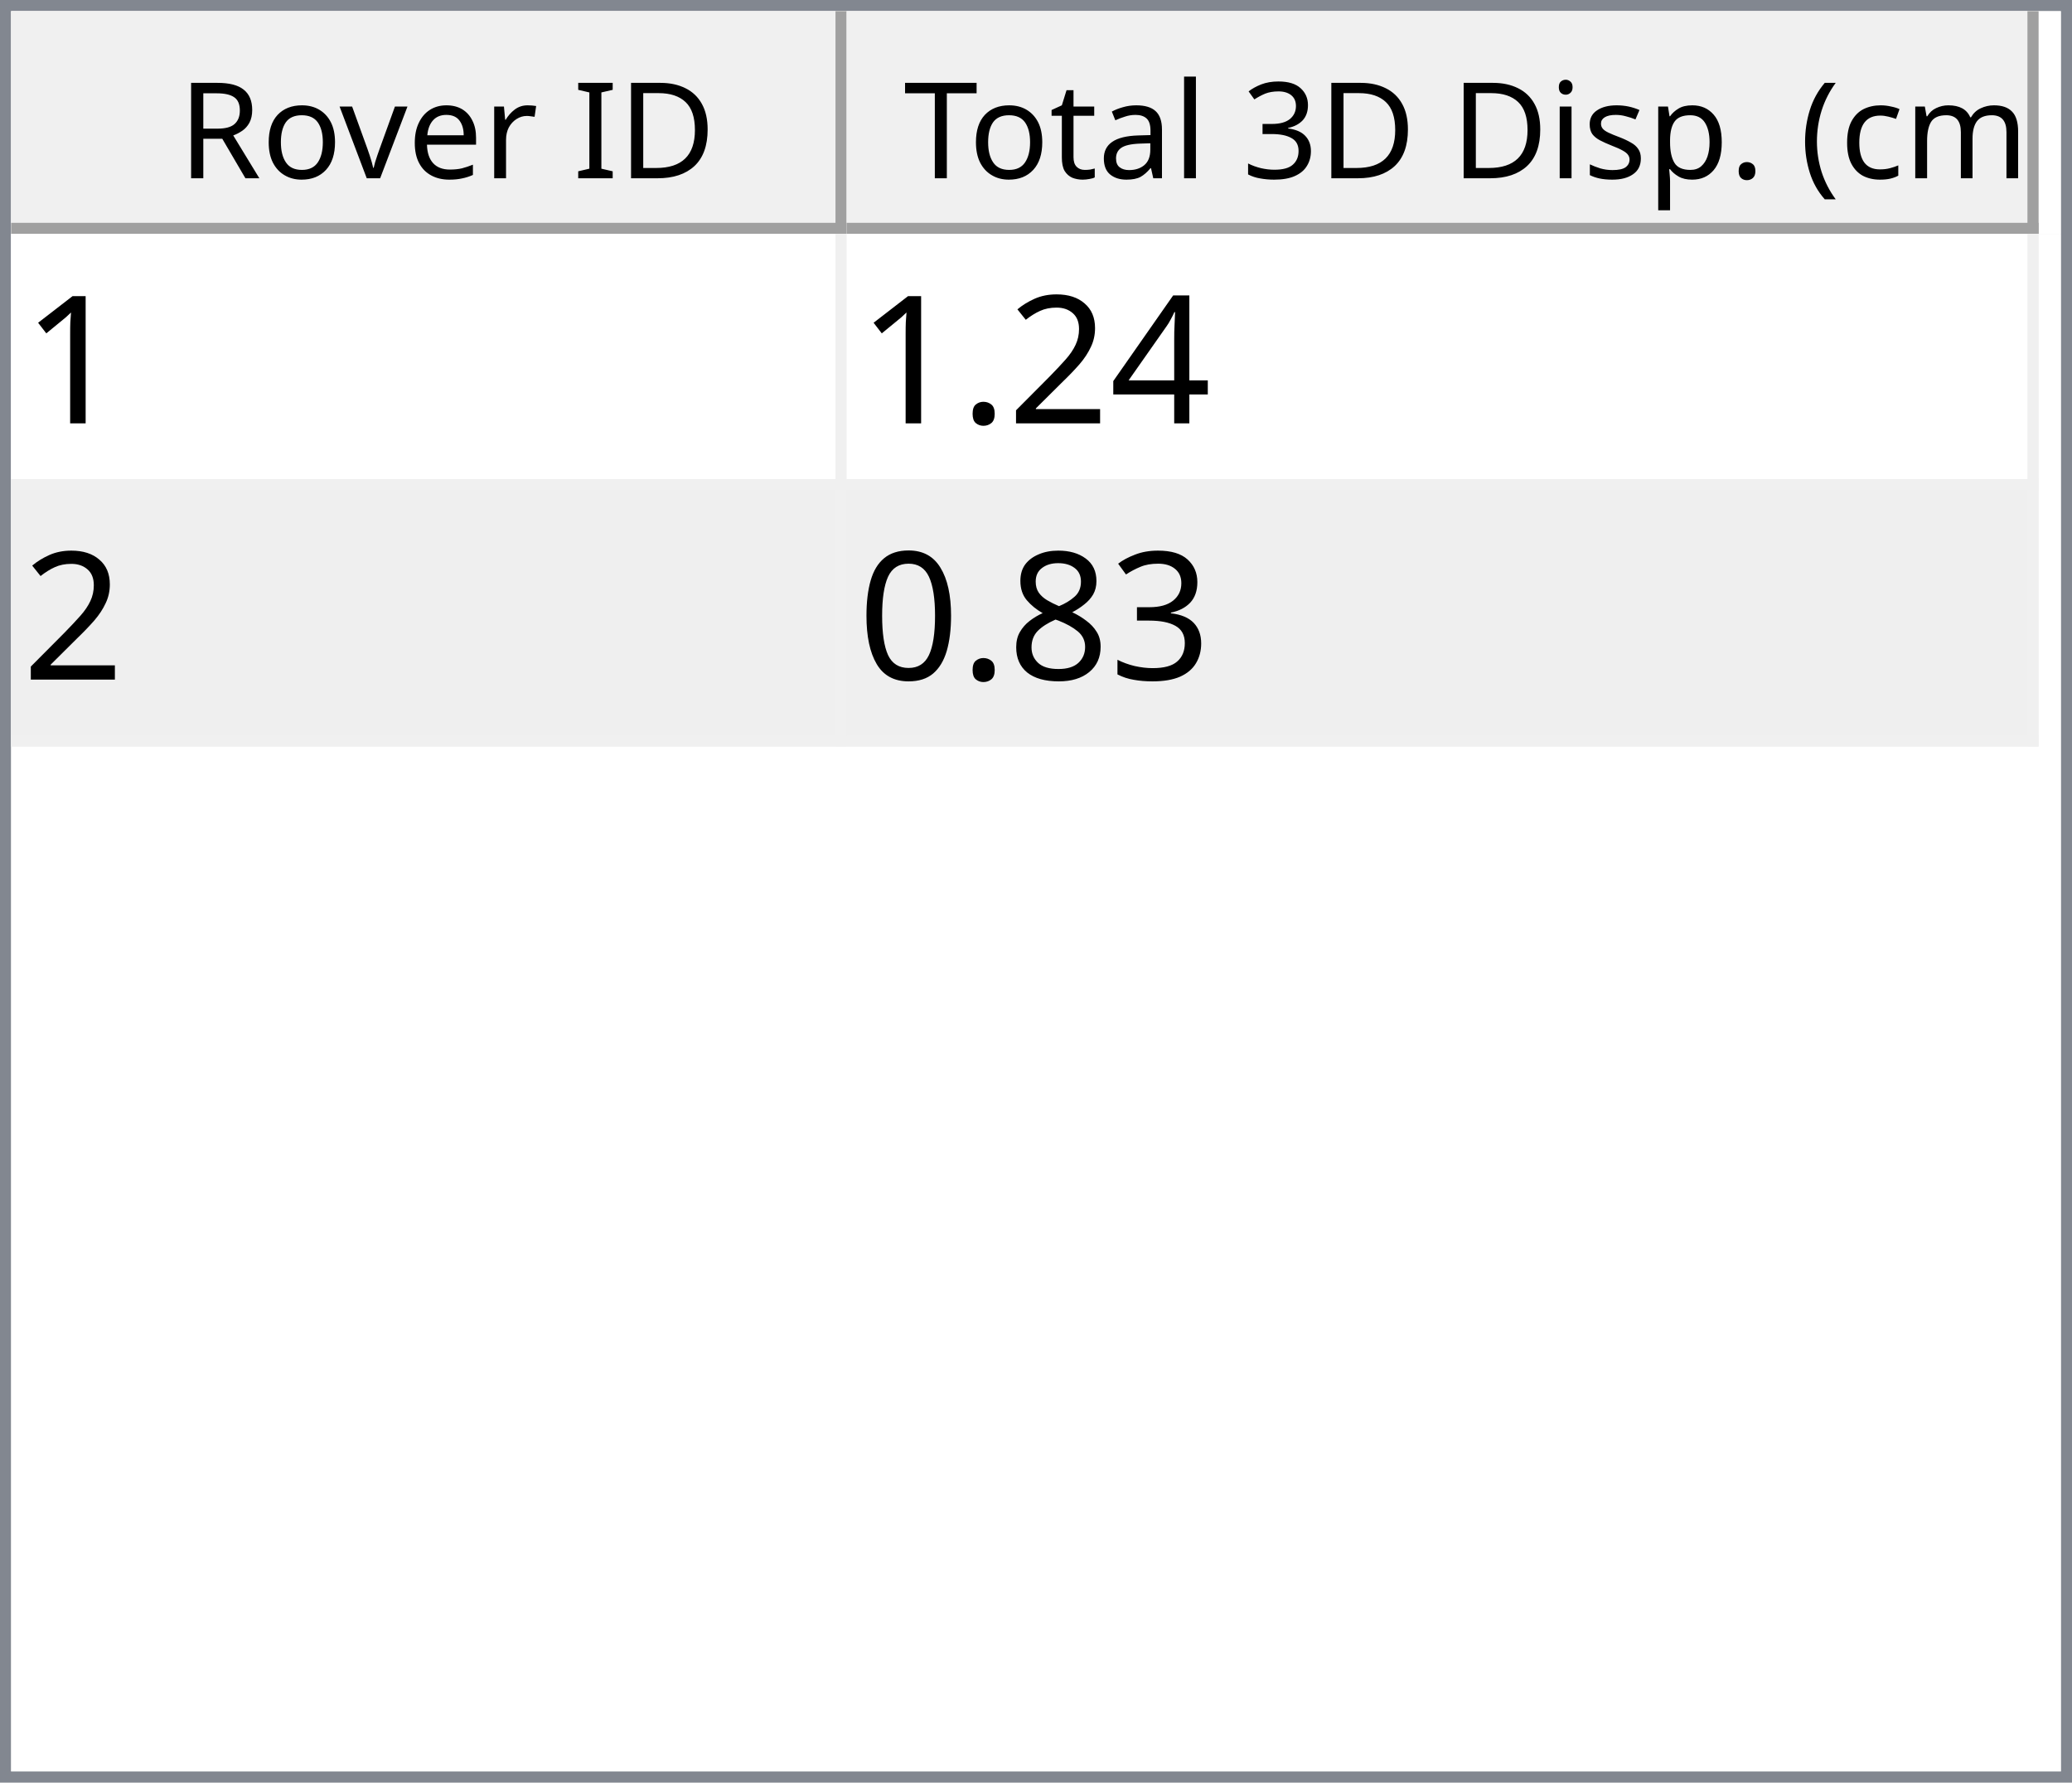
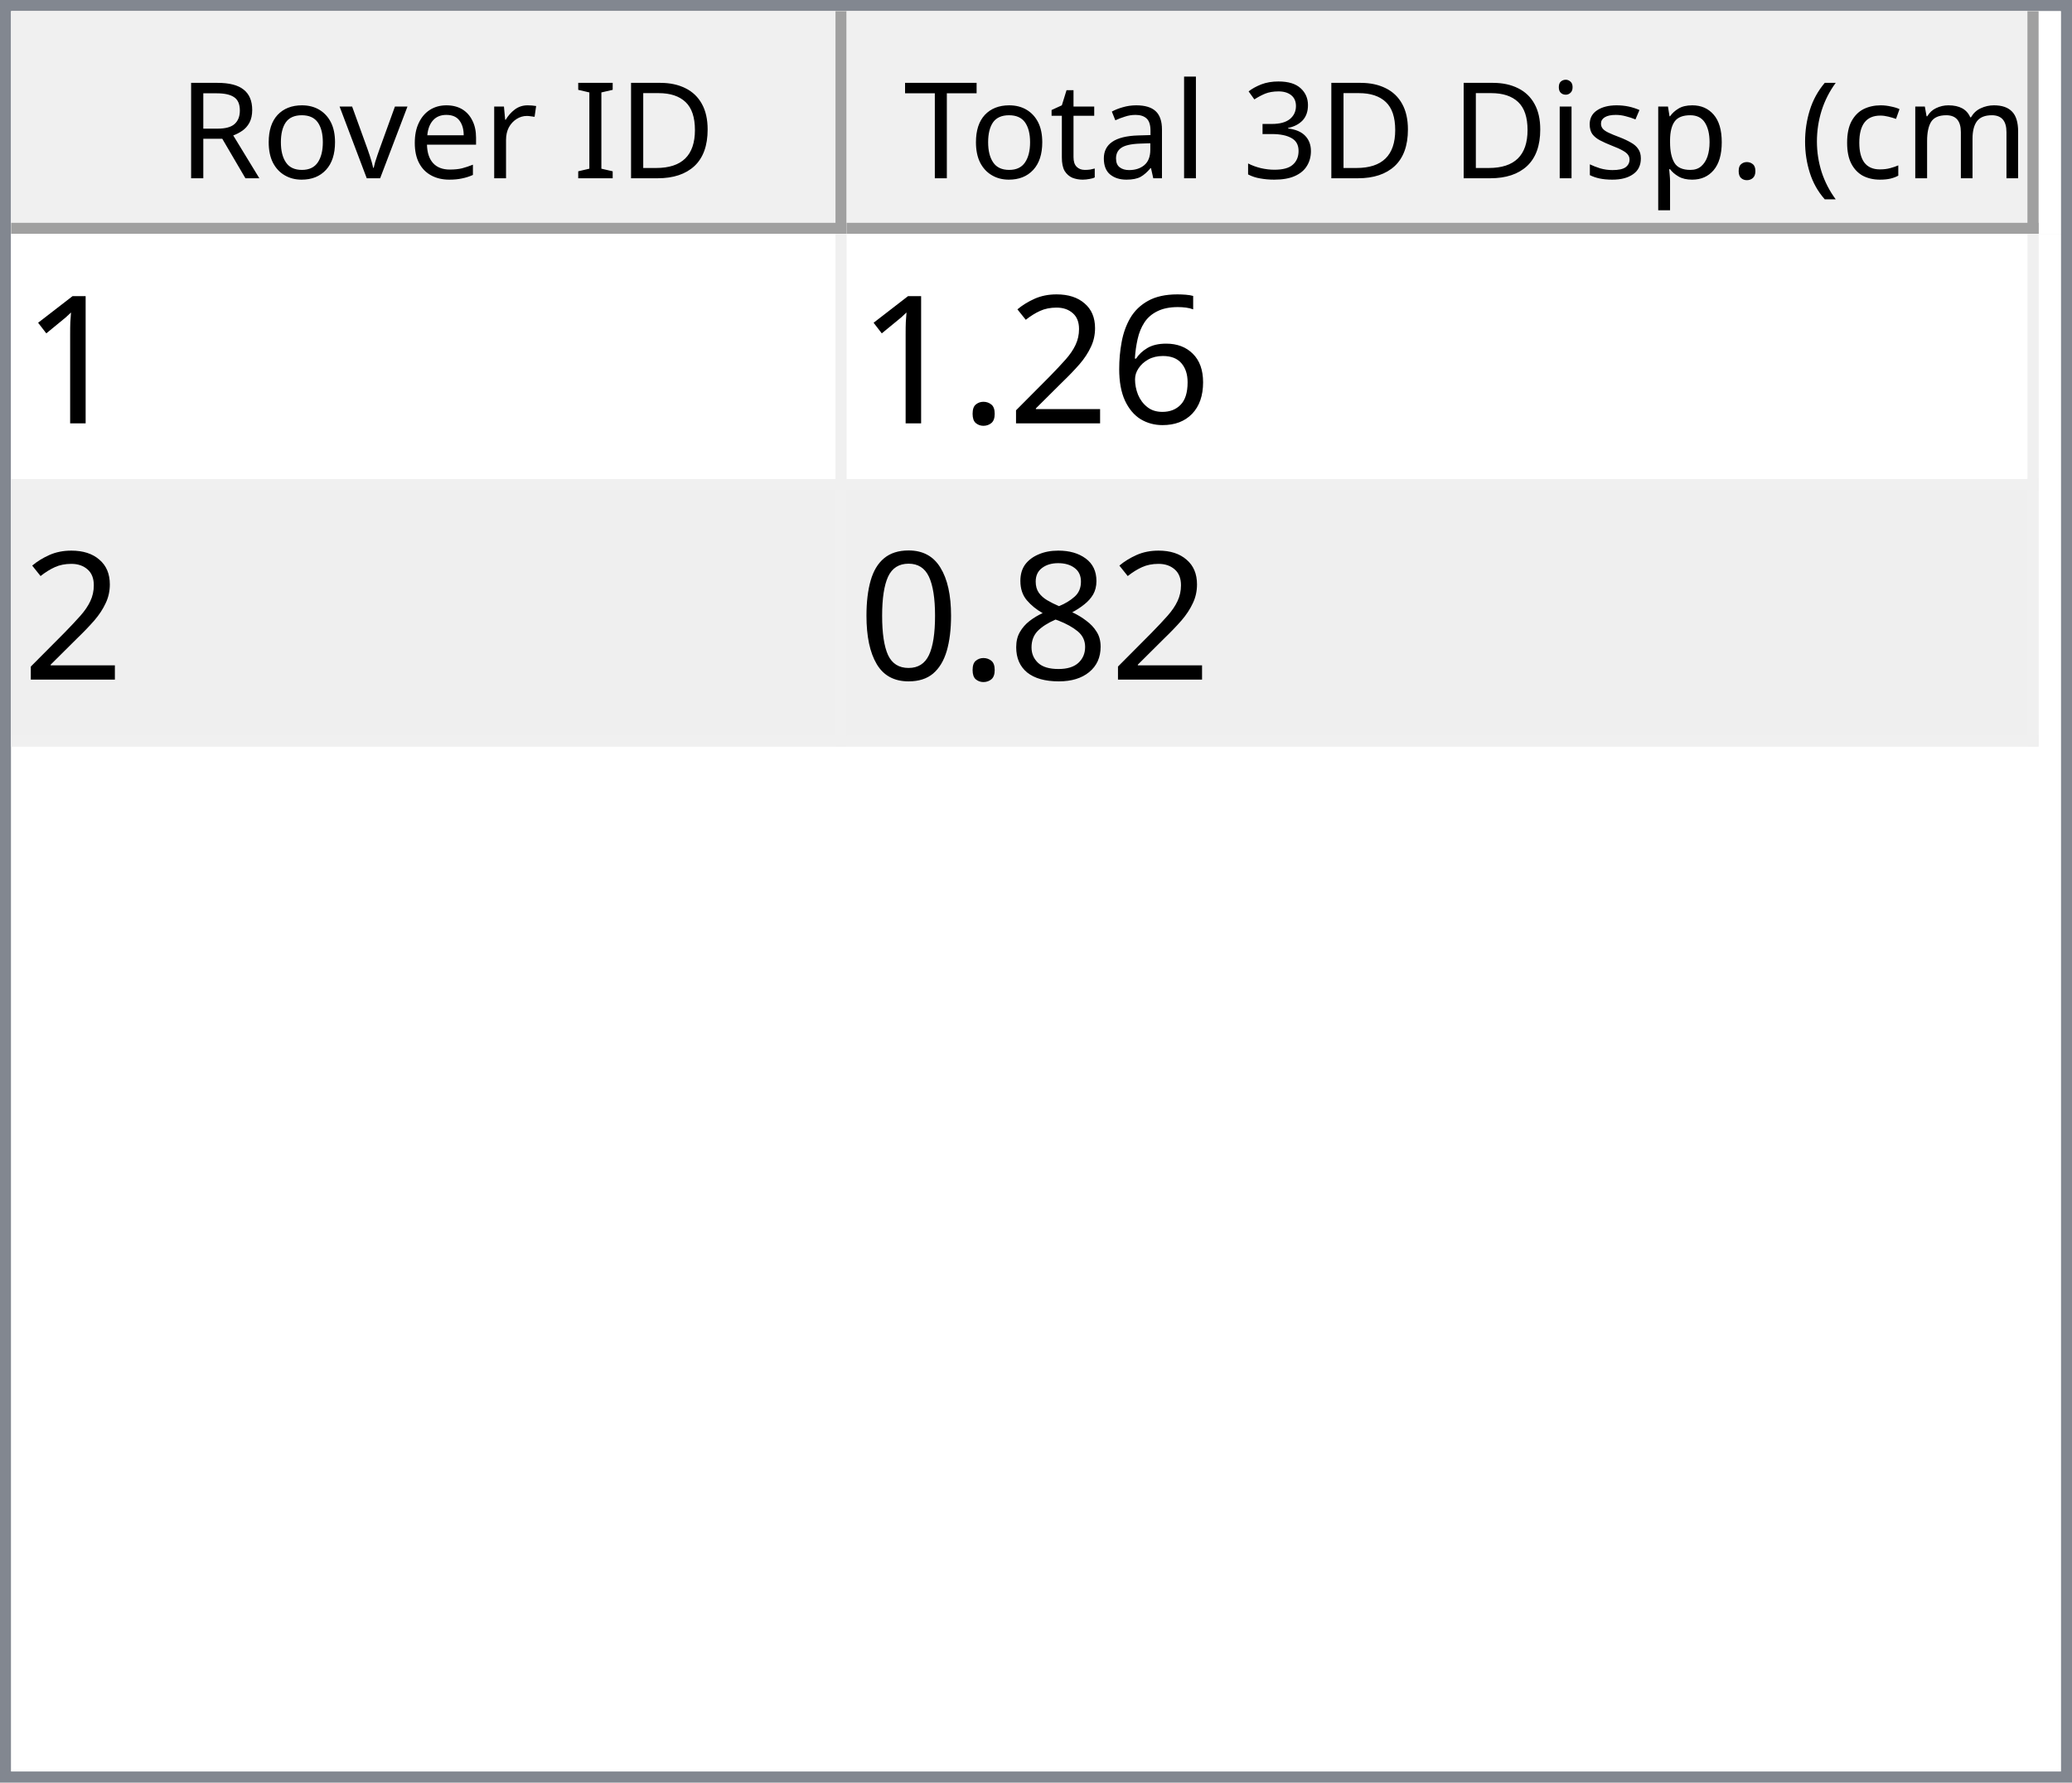
<svg xmlns="http://www.w3.org/2000/svg" style="fill-opacity:1; color-rendering:auto; color-interpolation:auto; text-rendering:auto; stroke:black; stroke-linecap:square; stroke-miterlimit:10; shape-rendering:auto; stroke-opacity:1; fill:black; stroke-dasharray:none; font-weight:normal; stroke-width:1; font-family:'Dialog'; font-style:normal; stroke-linejoin:miter; font-size:12px; stroke-dashoffset:0; image-rendering:auto;" width="186" height="160">
  <defs id="genericDefs" />
  <g>
    <defs id="defs1">
      <clipPath clipPathUnits="userSpaceOnUse" id="clipPath1">
        <path d="M0 0 L186 0 L186 160 L0 160 L0 0 Z" />
      </clipPath>
      <clipPath clipPathUnits="userSpaceOnUse" id="clipPath2">
        <path d="M0 0 L0 160 L186 160 L186 0 Z" />
      </clipPath>
      <clipPath clipPathUnits="userSpaceOnUse" id="clipPath3">
        <path d="M0 0 L0 20 L184 20 L184 0 Z" />
      </clipPath>
      <clipPath clipPathUnits="userSpaceOnUse" id="clipPath4">
        <path d="M0 0 L0 20 L75 20 L75 0 Z" />
      </clipPath>
      <clipPath clipPathUnits="userSpaceOnUse" id="clipPath5">
        <path d="M1 1 L1 19 L74 19 L74 1 Z" />
      </clipPath>
      <clipPath clipPathUnits="userSpaceOnUse" id="clipPath6">
        <path d="M0 0 L0 18 L73 18 L73 0 Z" />
      </clipPath>
      <clipPath clipPathUnits="userSpaceOnUse" id="clipPath7">
        <path d="M-0.5 -0.5 L-0.5 19.5 L74.5 19.5 L74.5 -0.5 Z" />
      </clipPath>
      <clipPath clipPathUnits="userSpaceOnUse" id="clipPath8">
        <path d="M0 0 L0 20 L107 20 L107 0 Z" />
      </clipPath>
      <clipPath clipPathUnits="userSpaceOnUse" id="clipPath9">
        <path d="M1 1 L1 19 L106 19 L106 1 Z" />
      </clipPath>
      <clipPath clipPathUnits="userSpaceOnUse" id="clipPath10">
        <path d="M0 0 L0 18 L105 18 L105 0 Z" />
      </clipPath>
      <clipPath clipPathUnits="userSpaceOnUse" id="clipPath11">
        <path d="M-0.5 -0.5 L-0.5 19.5 L106.5 19.5 L106.5 -0.5 Z" />
      </clipPath>
      <clipPath clipPathUnits="userSpaceOnUse" id="clipPath12">
        <path d="M0 0 L0 138 L184 138 L184 0 Z" />
      </clipPath>
      <clipPath clipPathUnits="userSpaceOnUse" id="clipPath13">
        <path d="M0 0 L0 46 L182 46 L182 0 Z" />
      </clipPath>
      <clipPath clipPathUnits="userSpaceOnUse" id="clipPath14">
        <path d="M-0.5 -0.5 L-0.5 45.5 L181.5 45.5 L181.5 -0.5 Z" />
      </clipPath>
      <clipPath clipPathUnits="userSpaceOnUse" id="clipPath15">
        <path d="M0 0 L0 22 L74 22 L74 0 Z" />
      </clipPath>
      <clipPath clipPathUnits="userSpaceOnUse" id="clipPath16">
        <path d="M0 0 L0 22 L106 22 L106 0 Z" />
      </clipPath>
      <font horiz-adv-x="64.551" id="font1">
        <font-face ascent="107.91" descent="25.098" units-per-em="100" style="font-style:normal; font-family:Segoe UI; font-weight:normal;" />
        <missing-glyph horiz-adv-x="64.551" d="M8.109 0 L8.109 68.266 L56.453 68.266 L56.453 0 L8.109 0 ZM15.328 7.234 L49.219 7.234 L49.219 61.031 L15.328 61.031 L15.328 7.234 Z" />
        <glyph unicode="D" horiz-adv-x="70.117" d="M9.188 0 L9.188 70.016 L28.516 70.016 Q65.531 70.016 65.531 35.891 Q65.531 19.672 55.25 9.836 Q44.969 0 27.734 0 L9.188 0 ZM17.391 62.594 L17.391 7.422 L27.828 7.422 Q41.609 7.422 49.273 14.797 Q56.938 22.172 56.938 35.688 Q56.938 62.594 28.328 62.594 L17.391 62.594 Z" />
        <glyph unicode="I" horiz-adv-x="26.611" d="M17.391 0 L9.188 0 L9.188 70.016 L17.391 70.016 L17.391 0 Z" />
        <glyph unicode=" " horiz-adv-x="27.393" d="" />
        <glyph unicode="r" horiz-adv-x="34.766" d="M34.188 41.891 Q32.078 43.5 28.125 43.5 Q23 43.5 19.555 38.672 Q16.109 33.844 16.109 25.484 L16.109 0 L8.109 0 L8.109 50 L16.109 50 L16.109 39.703 L16.312 39.703 Q18.016 44.969 21.531 47.922 Q25.047 50.875 29.391 50.875 Q32.516 50.875 34.188 50.203 L34.188 41.891 Z" />
        <glyph unicode="e" horiz-adv-x="52.295" d="M48.297 23 L12.984 23 Q13.188 14.656 17.484 10.109 Q21.781 5.562 29.297 5.562 Q37.75 5.562 44.828 11.141 L44.828 3.609 Q38.234 -1.172 27.391 -1.172 Q16.797 -1.172 10.742 5.641 Q4.688 12.453 4.688 24.812 Q4.688 36.469 11.305 43.82 Q17.922 51.172 27.734 51.172 Q37.547 51.172 42.922 44.828 Q48.297 38.484 48.297 27.203 L48.297 23 ZM40.094 29.781 Q40.047 36.719 36.75 40.578 Q33.453 44.438 27.594 44.438 Q21.922 44.438 17.969 40.383 Q14.016 36.328 13.094 29.781 L40.094 29.781 Z" />
        <glyph unicode="v" horiz-adv-x="47.9" d="M47.406 50 L27.484 0 L19.625 0 L0.688 50 L9.469 50 L22.172 13.672 Q23.578 9.672 23.922 6.688 L24.125 6.688 Q24.609 10.453 25.688 13.484 L38.969 50 L47.406 50 Z" />
        <glyph unicode="o" horiz-adv-x="58.594" d="M29 -1.172 Q17.922 -1.172 11.305 5.836 Q4.688 12.844 4.688 24.422 Q4.688 37.016 11.57 44.094 Q18.453 51.172 30.172 51.172 Q41.359 51.172 47.633 44.289 Q53.906 37.406 53.906 25.203 Q53.906 13.234 47.141 6.031 Q40.375 -1.172 29 -1.172 ZM29.594 44.438 Q21.875 44.438 17.383 39.188 Q12.891 33.938 12.891 24.703 Q12.891 15.828 17.43 10.695 Q21.969 5.562 29.594 5.562 Q37.359 5.562 41.531 10.594 Q45.703 15.625 45.703 24.906 Q45.703 34.281 41.531 39.359 Q37.359 44.438 29.594 44.438 Z" />
        <glyph unicode="R" horiz-adv-x="59.814" d="M59.375 0 L49.609 0 L37.891 19.625 Q36.281 22.359 34.766 24.289 Q33.25 26.219 31.664 27.438 Q30.078 28.656 28.25 29.219 Q26.422 29.781 24.125 29.781 L17.391 29.781 L17.391 0 L9.188 0 L9.188 70.016 L30.078 70.016 Q34.672 70.016 38.555 68.867 Q42.438 67.719 45.289 65.375 Q48.141 63.031 49.758 59.547 Q51.375 56.062 51.375 51.375 Q51.375 47.703 50.273 44.656 Q49.172 41.609 47.148 39.211 Q45.125 36.812 42.266 35.133 Q39.406 33.453 35.844 32.516 L35.844 32.328 Q37.594 31.547 38.891 30.547 Q40.188 29.547 41.359 28.18 Q42.531 26.812 43.68 25.078 Q44.828 23.344 46.234 21.047 L59.375 0 ZM17.391 62.594 L17.391 37.203 L28.516 37.203 Q31.594 37.203 34.203 38.133 Q36.812 39.062 38.719 40.797 Q40.625 42.531 41.703 45.047 Q42.781 47.562 42.781 50.688 Q42.781 56.297 39.141 59.445 Q35.5 62.594 28.609 62.594 L17.391 62.594 Z" />
        <glyph unicode=")" horiz-adv-x="30.176" d="M8.297 -15.922 L1.172 -15.922 Q16.406 2.344 16.406 26.812 Q16.406 51.469 1.078 70.016 L8.297 70.016 Q23.531 52.156 23.531 26.703 Q23.531 1.375 8.297 -15.922 Z" />
        <glyph unicode="m" horiz-adv-x="86.133" d="M79.109 0 L71.094 0 L71.094 28.719 Q71.094 37.016 68.531 40.727 Q65.969 44.438 59.906 44.438 Q54.781 44.438 51.195 39.75 Q47.609 35.062 47.609 28.516 L47.609 0 L39.594 0 L39.594 29.688 Q39.594 44.438 28.219 44.438 Q22.953 44.438 19.531 40.016 Q16.109 35.594 16.109 28.516 L16.109 0 L8.109 0 L8.109 50 L16.109 50 L16.109 42.094 L16.312 42.094 Q21.625 51.172 31.844 51.172 Q36.969 51.172 40.773 48.312 Q44.578 45.453 46 40.828 Q51.562 51.172 62.594 51.172 Q79.109 51.172 79.109 30.812 L79.109 0 Z" />
        <glyph unicode="c" horiz-adv-x="46.191" d="M42.188 2.297 Q36.422 -1.172 28.516 -1.172 Q17.828 -1.172 11.258 5.789 Q4.688 12.75 4.688 23.828 Q4.688 36.188 11.766 43.68 Q18.844 51.172 30.672 51.172 Q37.25 51.172 42.281 48.734 L42.281 40.531 Q36.719 44.438 30.375 44.438 Q22.703 44.438 17.797 38.945 Q12.891 33.453 12.891 24.516 Q12.891 15.719 17.508 10.641 Q22.125 5.562 29.891 5.562 Q36.422 5.562 42.188 9.906 L42.188 2.297 Z" />
        <glyph unicode="(" horiz-adv-x="30.176" d="M29.109 -15.922 L21.969 -15.922 Q6.844 1.375 6.844 26.703 Q6.844 52.156 21.969 70.016 L29.203 70.016 Q13.875 51.469 13.875 26.812 Q13.875 2.344 29.109 -15.922 Z" />
        <glyph unicode="." horiz-adv-x="21.68" d="M10.891 -1.078 Q8.641 -1.078 7.055 0.539 Q5.469 2.156 5.469 4.391 Q5.469 6.641 7.055 8.273 Q8.641 9.906 10.891 9.906 Q13.188 9.906 14.797 8.273 Q16.406 6.641 16.406 4.391 Q16.406 2.156 14.797 0.539 Q13.188 -1.078 10.891 -1.078 Z" />
        <glyph unicode="p" horiz-adv-x="58.789" d="M16.312 7.234 L16.109 7.234 L16.109 -23 L8.109 -23 L8.109 50 L16.109 50 L16.109 41.219 L16.312 41.219 Q22.219 51.172 33.594 51.172 Q43.266 51.172 48.688 44.461 Q54.109 37.75 54.109 26.469 Q54.109 13.922 48 6.375 Q41.891 -1.172 31.297 -1.172 Q21.578 -1.172 16.312 7.234 ZM16.109 27.391 L16.109 20.406 Q16.109 14.203 20.141 9.883 Q24.172 5.562 30.375 5.562 Q37.641 5.562 41.773 11.133 Q45.906 16.703 45.906 26.609 Q45.906 34.969 42.047 39.703 Q38.188 44.438 31.594 44.438 Q24.609 44.438 20.359 39.578 Q16.109 34.719 16.109 27.391 Z" />
        <glyph unicode="s" horiz-adv-x="42.432" d="M5.078 1.812 L5.078 10.406 Q11.625 5.562 19.484 5.562 Q30.031 5.562 30.031 12.594 Q30.031 14.594 29.125 15.992 Q28.219 17.391 26.68 18.461 Q25.141 19.531 23.07 20.383 Q21 21.234 18.609 22.172 Q15.281 23.484 12.766 24.828 Q10.25 26.172 8.57 27.859 Q6.891 29.547 6.031 31.695 Q5.172 33.844 5.172 36.719 Q5.172 40.234 6.789 42.945 Q8.406 45.656 11.086 47.484 Q13.766 49.312 17.211 50.242 Q20.656 51.172 24.312 51.172 Q30.812 51.172 35.938 48.922 L35.938 40.828 Q30.422 44.438 23.25 44.438 Q21 44.438 19.195 43.922 Q17.391 43.406 16.094 42.477 Q14.797 41.547 14.086 40.258 Q13.375 38.969 13.375 37.406 Q13.375 35.453 14.086 34.133 Q14.797 32.812 16.164 31.789 Q17.531 30.766 19.484 29.938 Q21.438 29.109 23.922 28.125 Q27.25 26.859 29.883 25.516 Q32.516 24.172 34.375 22.484 Q36.234 20.797 37.234 18.602 Q38.234 16.406 38.234 13.375 Q38.234 9.672 36.602 6.938 Q34.969 4.203 32.234 2.398 Q29.5 0.594 25.93 -0.289 Q22.359 -1.172 18.453 -1.172 Q10.75 -1.172 5.078 1.812 Z" />
        <glyph unicode="i" horiz-adv-x="24.219" d="M12.203 62.703 Q10.062 62.703 8.547 64.164 Q7.031 65.625 7.031 67.875 Q7.031 70.125 8.547 71.609 Q10.062 73.094 12.203 73.094 Q14.406 73.094 15.945 71.609 Q17.484 70.125 17.484 67.875 Q17.484 65.719 15.945 64.211 Q14.406 62.703 12.203 62.703 ZM16.109 0 L8.109 0 L8.109 50 L16.109 50 L16.109 0 Z" />
        <glyph unicode="3" horiz-adv-x="53.906" d="M46.531 19.828 Q46.531 15.094 44.75 11.211 Q42.969 7.328 39.719 4.57 Q36.469 1.812 31.93 0.297 Q27.391 -1.219 21.922 -1.219 Q11.922 -1.219 6 2.594 L6 11.188 Q13.094 5.609 22.219 5.609 Q25.875 5.609 28.828 6.539 Q31.781 7.469 33.906 9.227 Q36.031 10.984 37.18 13.477 Q38.328 15.969 38.328 19.094 Q38.328 32.812 18.797 32.812 L12.984 32.812 L12.984 39.594 L18.5 39.594 Q35.797 39.594 35.797 52.484 Q35.797 64.406 22.609 64.406 Q15.188 64.406 8.688 59.422 L8.688 67.188 Q15.375 71.188 24.609 71.188 Q29 71.188 32.57 69.969 Q36.141 68.75 38.68 66.555 Q41.219 64.359 42.609 61.281 Q44 58.203 44 54.5 Q44 40.672 30.031 36.719 L30.031 36.531 Q33.594 36.141 36.625 34.797 Q39.656 33.453 41.852 31.305 Q44.047 29.156 45.289 26.25 Q46.531 23.344 46.531 19.828 Z" />
        <glyph unicode="l" horiz-adv-x="24.219" d="M16.109 0 L8.109 0 L8.109 74.031 L16.109 74.031 L16.109 0 Z" />
        <glyph unicode="a" horiz-adv-x="50.879" d="M43.891 0 L35.891 0 L35.891 7.812 L35.688 7.812 Q30.469 -1.172 20.312 -1.172 Q12.844 -1.172 8.617 2.781 Q4.391 6.734 4.391 13.281 Q4.391 27.297 20.906 29.594 L35.891 31.688 Q35.891 44.438 25.594 44.438 Q16.547 44.438 9.281 38.281 L9.281 46.484 Q16.656 51.172 26.266 51.172 Q43.891 51.172 43.891 32.516 L43.891 0 ZM35.891 25.297 L23.828 23.641 Q18.266 22.859 15.43 20.875 Q12.594 18.891 12.594 13.875 Q12.594 10.203 15.211 7.883 Q17.828 5.562 22.172 5.562 Q28.125 5.562 32.008 9.742 Q35.891 13.922 35.891 20.312 L35.891 25.297 Z" />
        <glyph unicode="t" horiz-adv-x="33.887" d="M31.297 0.484 Q28.469 -1.078 23.828 -1.078 Q10.688 -1.078 10.688 13.578 L10.688 43.172 L2.094 43.172 L2.094 50 L10.688 50 L10.688 62.203 L18.703 64.797 L18.703 50 L31.297 50 L31.297 43.172 L18.703 43.172 L18.703 14.984 Q18.703 9.969 20.414 7.82 Q22.125 5.672 26.078 5.672 Q29.109 5.672 31.297 7.328 L31.297 0.484 Z" />
        <glyph unicode="T" horiz-adv-x="52.393" d="M50.594 62.594 L30.375 62.594 L30.375 0 L22.172 0 L22.172 62.594 L2 62.594 L2 70.016 L50.594 70.016 L50.594 62.594 Z" />
      </font>
      <font horiz-adv-x="75.0" id="font2">
        <font-face ascent="100.537" descent="21.973" units-per-em="100" style="font-style:normal; font-family:sans-serif; font-weight:normal;" />
        <missing-glyph horiz-adv-x="75.0" d="M12.5 0 L12.5 62.5 L62.5 62.5 L62.5 0 L12.5 0 ZM14.062 1.562 L60.938 1.562 L60.938 60.938 L14.062 60.938 L14.062 1.562 Z" />
        <glyph unicode="1" horiz-adv-x="55.615" d="M37.25 0 L28.469 0 L28.469 56 Q25.297 52.984 20.141 49.953 Q14.984 46.922 10.891 45.406 L10.891 53.906 Q18.266 57.375 23.781 62.305 Q29.297 67.234 31.594 71.875 L37.25 71.875 L37.25 0 Z" />
-         <glyph unicode="4" horiz-adv-x="55.615" d="M32.328 0 L32.328 17.141 L1.266 17.141 L1.266 25.203 L33.938 71.578 L41.109 71.578 L41.109 25.203 L50.781 25.203 L50.781 17.141 L41.109 17.141 L41.109 0 L32.328 0 ZM32.328 25.203 L32.328 57.469 L9.906 25.203 L32.328 25.203 Z" />
+         <glyph unicode="6" horiz-adv-x="55.615" d="M49.75 54.047 L41.016 53.375 Q39.844 58.547 37.703 60.891 Q34.125 64.656 28.906 64.656 Q24.703 64.656 21.531 62.312 Q17.391 59.281 14.992 53.469 Q12.594 47.656 12.5 36.922 Q15.672 41.75 20.266 44.094 Q24.859 46.438 29.891 46.438 Q38.672 46.438 44.852 39.969 Q51.031 33.5 51.031 23.25 Q51.031 16.5 48.125 10.719 Q45.219 4.938 40.141 1.859 Q35.062 -1.219 28.609 -1.219 Q17.625 -1.219 10.695 6.859 Q3.766 14.938 3.766 33.5 Q3.766 54.25 11.422 63.672 Q18.109 71.875 29.438 71.875 Q37.891 71.875 43.289 67.141 Q48.688 62.406 49.75 54.047 ZM13.875 23.188 Q13.875 18.656 15.797 14.508 Q17.719 10.359 21.188 8.18 Q24.656 6 28.469 6 Q34.031 6 38.039 10.492 Q42.047 14.984 42.047 22.703 Q42.047 30.125 38.086 34.398 Q34.125 38.672 28.125 38.672 Q22.172 38.672 18.023 34.398 Q13.875 30.125 13.875 23.188 Z" />
        <glyph unicode="2" horiz-adv-x="55.615" d="M50.344 8.453 L50.344 0 L3.031 0 Q2.938 3.172 4.047 6.109 Q5.859 10.938 9.836 15.625 Q13.812 20.312 21.344 26.469 Q33.016 36.031 37.117 41.625 Q41.219 47.219 41.219 52.203 Q41.219 57.422 37.477 61.008 Q33.734 64.594 27.734 64.594 Q21.391 64.594 17.578 60.789 Q13.766 56.984 13.719 50.25 L4.688 51.172 Q5.609 61.281 11.664 66.578 Q17.719 71.875 27.938 71.875 Q38.234 71.875 44.242 66.164 Q50.25 60.453 50.25 52 Q50.25 47.703 48.492 43.555 Q46.734 39.406 42.656 34.812 Q38.578 30.219 29.109 22.219 Q21.188 15.578 18.945 13.211 Q16.703 10.844 15.234 8.453 L50.344 8.453 Z" />
        <glyph unicode="." horiz-adv-x="27.783" d="M9.078 0 L9.078 10.016 L19.094 10.016 L19.094 0 L9.078 0 Z" />
-         <glyph unicode="3" horiz-adv-x="55.615" d="M4.203 18.891 L12.984 20.062 Q14.5 12.594 18.141 9.297 Q21.781 6 27 6 Q33.203 6 37.477 10.297 Q41.75 14.594 41.75 20.953 Q41.75 27 37.797 30.93 Q33.844 34.859 27.734 34.859 Q25.25 34.859 21.531 33.891 L22.516 41.609 Q23.391 41.5 23.922 41.5 Q29.547 41.5 34.039 44.43 Q38.531 47.359 38.531 53.469 Q38.531 58.297 35.258 61.477 Q31.984 64.656 26.812 64.656 Q21.688 64.656 18.266 61.43 Q14.844 58.203 13.875 51.766 L5.078 53.328 Q6.688 62.156 12.398 67.016 Q18.109 71.875 26.609 71.875 Q32.469 71.875 37.398 69.359 Q42.328 66.844 44.945 62.5 Q47.562 58.156 47.562 53.266 Q47.562 48.641 45.07 44.828 Q42.578 41.016 37.703 38.766 Q44.047 37.312 47.562 32.695 Q51.078 28.078 51.078 21.141 Q51.078 11.766 44.242 5.25 Q37.406 -1.266 26.953 -1.266 Q17.531 -1.266 11.305 4.352 Q5.078 9.969 4.203 18.891 Z" />
        <glyph unicode="8" horiz-adv-x="55.615" d="M17.672 38.812 Q12.203 40.828 9.57 44.539 Q6.938 48.25 6.938 53.422 Q6.938 61.234 12.555 66.555 Q18.172 71.875 27.484 71.875 Q36.859 71.875 42.578 66.43 Q48.297 60.984 48.297 53.172 Q48.297 48.188 45.68 44.508 Q43.062 40.828 37.75 38.812 Q44.344 36.672 47.781 31.883 Q51.219 27.094 51.219 20.453 Q51.219 11.281 44.727 5.031 Q38.234 -1.219 27.641 -1.219 Q17.047 -1.219 10.547 5.055 Q4.047 11.328 4.047 20.703 Q4.047 27.688 7.594 32.398 Q11.141 37.109 17.672 38.812 ZM15.922 53.719 Q15.922 48.641 19.195 45.414 Q22.469 42.188 27.688 42.188 Q32.766 42.188 36.016 45.383 Q39.266 48.578 39.266 53.219 Q39.266 58.062 35.914 61.359 Q32.562 64.656 27.594 64.656 Q22.562 64.656 19.242 61.43 Q15.922 58.203 15.922 53.719 ZM13.094 20.656 Q13.094 16.891 14.875 13.375 Q16.656 9.859 20.172 7.93 Q23.688 6 27.734 6 Q34.031 6 38.133 10.055 Q42.234 14.109 42.234 20.359 Q42.234 26.703 38.016 30.859 Q33.797 35.016 27.438 35.016 Q21.234 35.016 17.164 30.914 Q13.094 26.812 13.094 20.656 Z" />
        <glyph unicode="0" horiz-adv-x="55.615" d="M4.156 35.297 Q4.156 48 6.766 55.742 Q9.375 63.484 14.523 67.68 Q19.672 71.875 27.484 71.875 Q33.25 71.875 37.594 69.555 Q41.938 67.234 44.773 62.867 Q47.609 58.5 49.219 52.227 Q50.828 45.953 50.828 35.297 Q50.828 22.703 48.242 14.969 Q45.656 7.234 40.508 3.008 Q35.359 -1.219 27.484 -1.219 Q17.141 -1.219 11.234 6.203 Q4.156 15.141 4.156 35.297 ZM13.188 35.297 Q13.188 17.672 17.312 11.836 Q21.438 6 27.484 6 Q33.547 6 37.672 11.859 Q41.797 17.719 41.797 35.297 Q41.797 52.984 37.672 58.789 Q33.547 64.594 27.391 64.594 Q21.344 64.594 17.719 59.469 Q13.188 52.938 13.188 35.297 Z" />
      </font>
    </defs>
    <g style="fill:white; stroke:white;">
      <rect x="0" y="0" width="186" style="clip-path:url(#clipPath1); stroke:none;" height="160" />
    </g>
    <g style="fill:white; text-rendering:optimizeSpeed; color-rendering:optimizeSpeed; image-rendering:optimizeSpeed; shape-rendering:crispEdges; stroke:white; color-interpolation:sRGB;">
      <rect x="0" width="186" height="160" y="0" style="stroke:none;" />
      <path style="stroke:none;" d="M0 160 L186 160 L186 0 L0 0 Z" />
    </g>
    <g style="fill:rgb(240,240,240); font-family:'Segoe UI'; stroke:rgb(240,240,240);">
      <rect x="0" y="0" width="186" style="clip-path:url(#clipPath2); stroke:none;" height="160" />
    </g>
    <g style="fill:rgb(130,135,144); font-family:'Segoe UI'; stroke:rgb(130,135,144);">
      <path d="M0 0 L186 0 L186 160 L0 160 L0 0 ZM1 1 L185 1 L185 159 L1 159 L1 1 Z" style="fill-rule:evenodd; clip-path:url(#clipPath2); stroke:none;" />
    </g>
    <g style="fill:white; font-family:'Segoe UI'; stroke:white;" transform="translate(1,1)">
      <rect x="0" y="0" width="184" style="clip-path:url(#clipPath3); stroke:none;" height="20" />
    </g>
    <g style="fill:rgb(240,240,240); font-family:'Segoe UI'; stroke:rgb(240,240,240);" transform="translate(1,1)">
      <rect x="0" y="0" width="75" style="clip-path:url(#clipPath4); stroke:none;" height="20" />
    </g>
    <g style="font-family:'Segoe UI';" transform="translate(2,2)">
      <text x="14" xml:space="preserve" y="14" style="clip-path:url(#clipPath6); stroke:none;">Rover ID</text>
    </g>
    <g style="fill:rgb(160,160,160); font-family:'Segoe UI'; stroke:rgb(160,160,160); stroke-linejoin:bevel;" transform="translate(1.5,1.5)">
      <line x1="74" x2="74" y1="0" style="fill:none; clip-path:url(#clipPath7);" y2="19" />
    </g>
    <g style="fill:rgb(160,160,160); font-family:'Segoe UI'; stroke:rgb(160,160,160); stroke-linejoin:bevel;" transform="matrix(1,0,0,1,1,1) translate(0.5,0.5)">
      <line x1="0" x2="74" y1="19" style="fill:none; clip-path:url(#clipPath7);" y2="19" />
    </g>
    <g style="fill:rgb(240,240,240); font-family:'Segoe UI'; stroke:rgb(240,240,240);" transform="translate(76,1)">
      <rect x="0" y="0" width="107" style="clip-path:url(#clipPath8); stroke:none;" height="20" />
    </g>
    <g style="font-family:'Segoe UI';" transform="translate(77,2)">
      <text x="1" xml:space="preserve" y="14" style="clip-path:url(#clipPath10); stroke:none;"> Total 3D Disp. (cm)</text>
    </g>
    <g style="fill:rgb(160,160,160); font-family:'Segoe UI'; stroke:rgb(160,160,160); stroke-linejoin:bevel;" transform="translate(76.5,1.5)">
      <line x1="106" x2="106" y1="0" style="fill:none; clip-path:url(#clipPath11);" y2="19" />
    </g>
    <g style="fill:rgb(160,160,160); font-family:'Segoe UI'; stroke:rgb(160,160,160); stroke-linejoin:bevel;" transform="matrix(1,0,0,1,76,1) translate(0.5,0.5)">
      <line x1="0" x2="106" y1="19" style="fill:none; clip-path:url(#clipPath11);" y2="19" />
    </g>
    <g style="fill:white; font-family:'Segoe UI'; stroke:white;" transform="translate(1,21)">
      <rect x="0" y="0" width="184" style="clip-path:url(#clipPath12); stroke:none;" height="138" />
    </g>
    <g style="fill:rgb(240,240,240); font-size:16px; font-family:sans-serif; stroke:rgb(240,240,240);" transform="translate(1,21)">
      <rect x="0" y="0" width="182" style="clip-path:url(#clipPath13); stroke:none;" height="46" />
      <line transform="translate(0.5,0.5)" x1="0" x2="181" y1="22" style="clip-path:url(#clipPath14); fill:none; stroke-linejoin:bevel;" y2="22" />
    </g>
    <g transform="matrix(1,0,0,1,1,21) translate(0.5,0.5)" style="fill:rgb(240,240,240); font-size:16px; font-family:sans-serif; stroke:rgb(240,240,240); stroke-linejoin:bevel;">
      <line x1="0" x2="181" y1="45" style="fill:none; clip-path:url(#clipPath14);" y2="45" />
    </g>
    <g transform="matrix(1,0,0,1,1,21) translate(0.5,0.5)" style="fill:rgb(240,240,240); font-size:16px; font-family:sans-serif; stroke:rgb(240,240,240); stroke-linejoin:bevel;">
      <line x1="74" x2="74" y1="0" style="fill:none; clip-path:url(#clipPath14);" y2="45" />
    </g>
    <g transform="matrix(1,0,0,1,1,21) translate(0.5,0.5)" style="fill:rgb(240,240,240); font-size:16px; font-family:sans-serif; stroke:rgb(240,240,240); stroke-linejoin:bevel;">
      <line x1="181" x2="181" y1="0" style="fill:none; clip-path:url(#clipPath14);" y2="45" />
    </g>
    <g style="fill:white; font-size:16px; font-family:sans-serif; stroke:white;" transform="matrix(1,0,0,1,1,21)">
      <rect x="0" y="0" width="74" style="clip-path:url(#clipPath15); stroke:none;" height="22" />
      <text x="1" y="17" style="fill:black; clip-path:url(#clipPath15); stroke:none;" xml:space="preserve">1</text>
    </g>
    <g style="fill:white; font-size:16px; font-family:sans-serif; stroke:white;" transform="matrix(1,0,0,1,1,21) translate(75,0)">
      <rect x="0" y="0" width="106" style="clip-path:url(#clipPath16); stroke:none;" height="22" />
-       <text x="1" y="17" style="fill:black; clip-path:url(#clipPath16); stroke:none;" xml:space="preserve">1.24</text>
+       <text x="1" y="17" style="fill:black; clip-path:url(#clipPath16); stroke:none;" xml:space="preserve">1.26</text>
    </g>
    <g style="fill:rgb(239,239,239); font-size:16px; font-family:sans-serif; stroke:rgb(239,239,239);" transform="matrix(1,0,0,1,1,21) translate(0,23)">
      <rect x="0" y="0" width="74" style="clip-path:url(#clipPath15); stroke:none;" height="22" />
      <text x="1" y="17" style="fill:black; clip-path:url(#clipPath15); stroke:none;" xml:space="preserve">2</text>
    </g>
    <g style="fill:rgb(239,239,239); font-size:16px; font-family:sans-serif; stroke:rgb(239,239,239);" transform="matrix(1,0,0,1,1,21) translate(75,23)">
      <rect x="0" y="0" width="106" style="clip-path:url(#clipPath16); stroke:none;" height="22" />
-       <text x="1" y="17" style="fill:black; clip-path:url(#clipPath16); stroke:none;" xml:space="preserve">0.83</text>
+       <text x="1" y="17" style="fill:black; clip-path:url(#clipPath16); stroke:none;" xml:space="preserve">0.82</text>
    </g>
  </g>
</svg>
